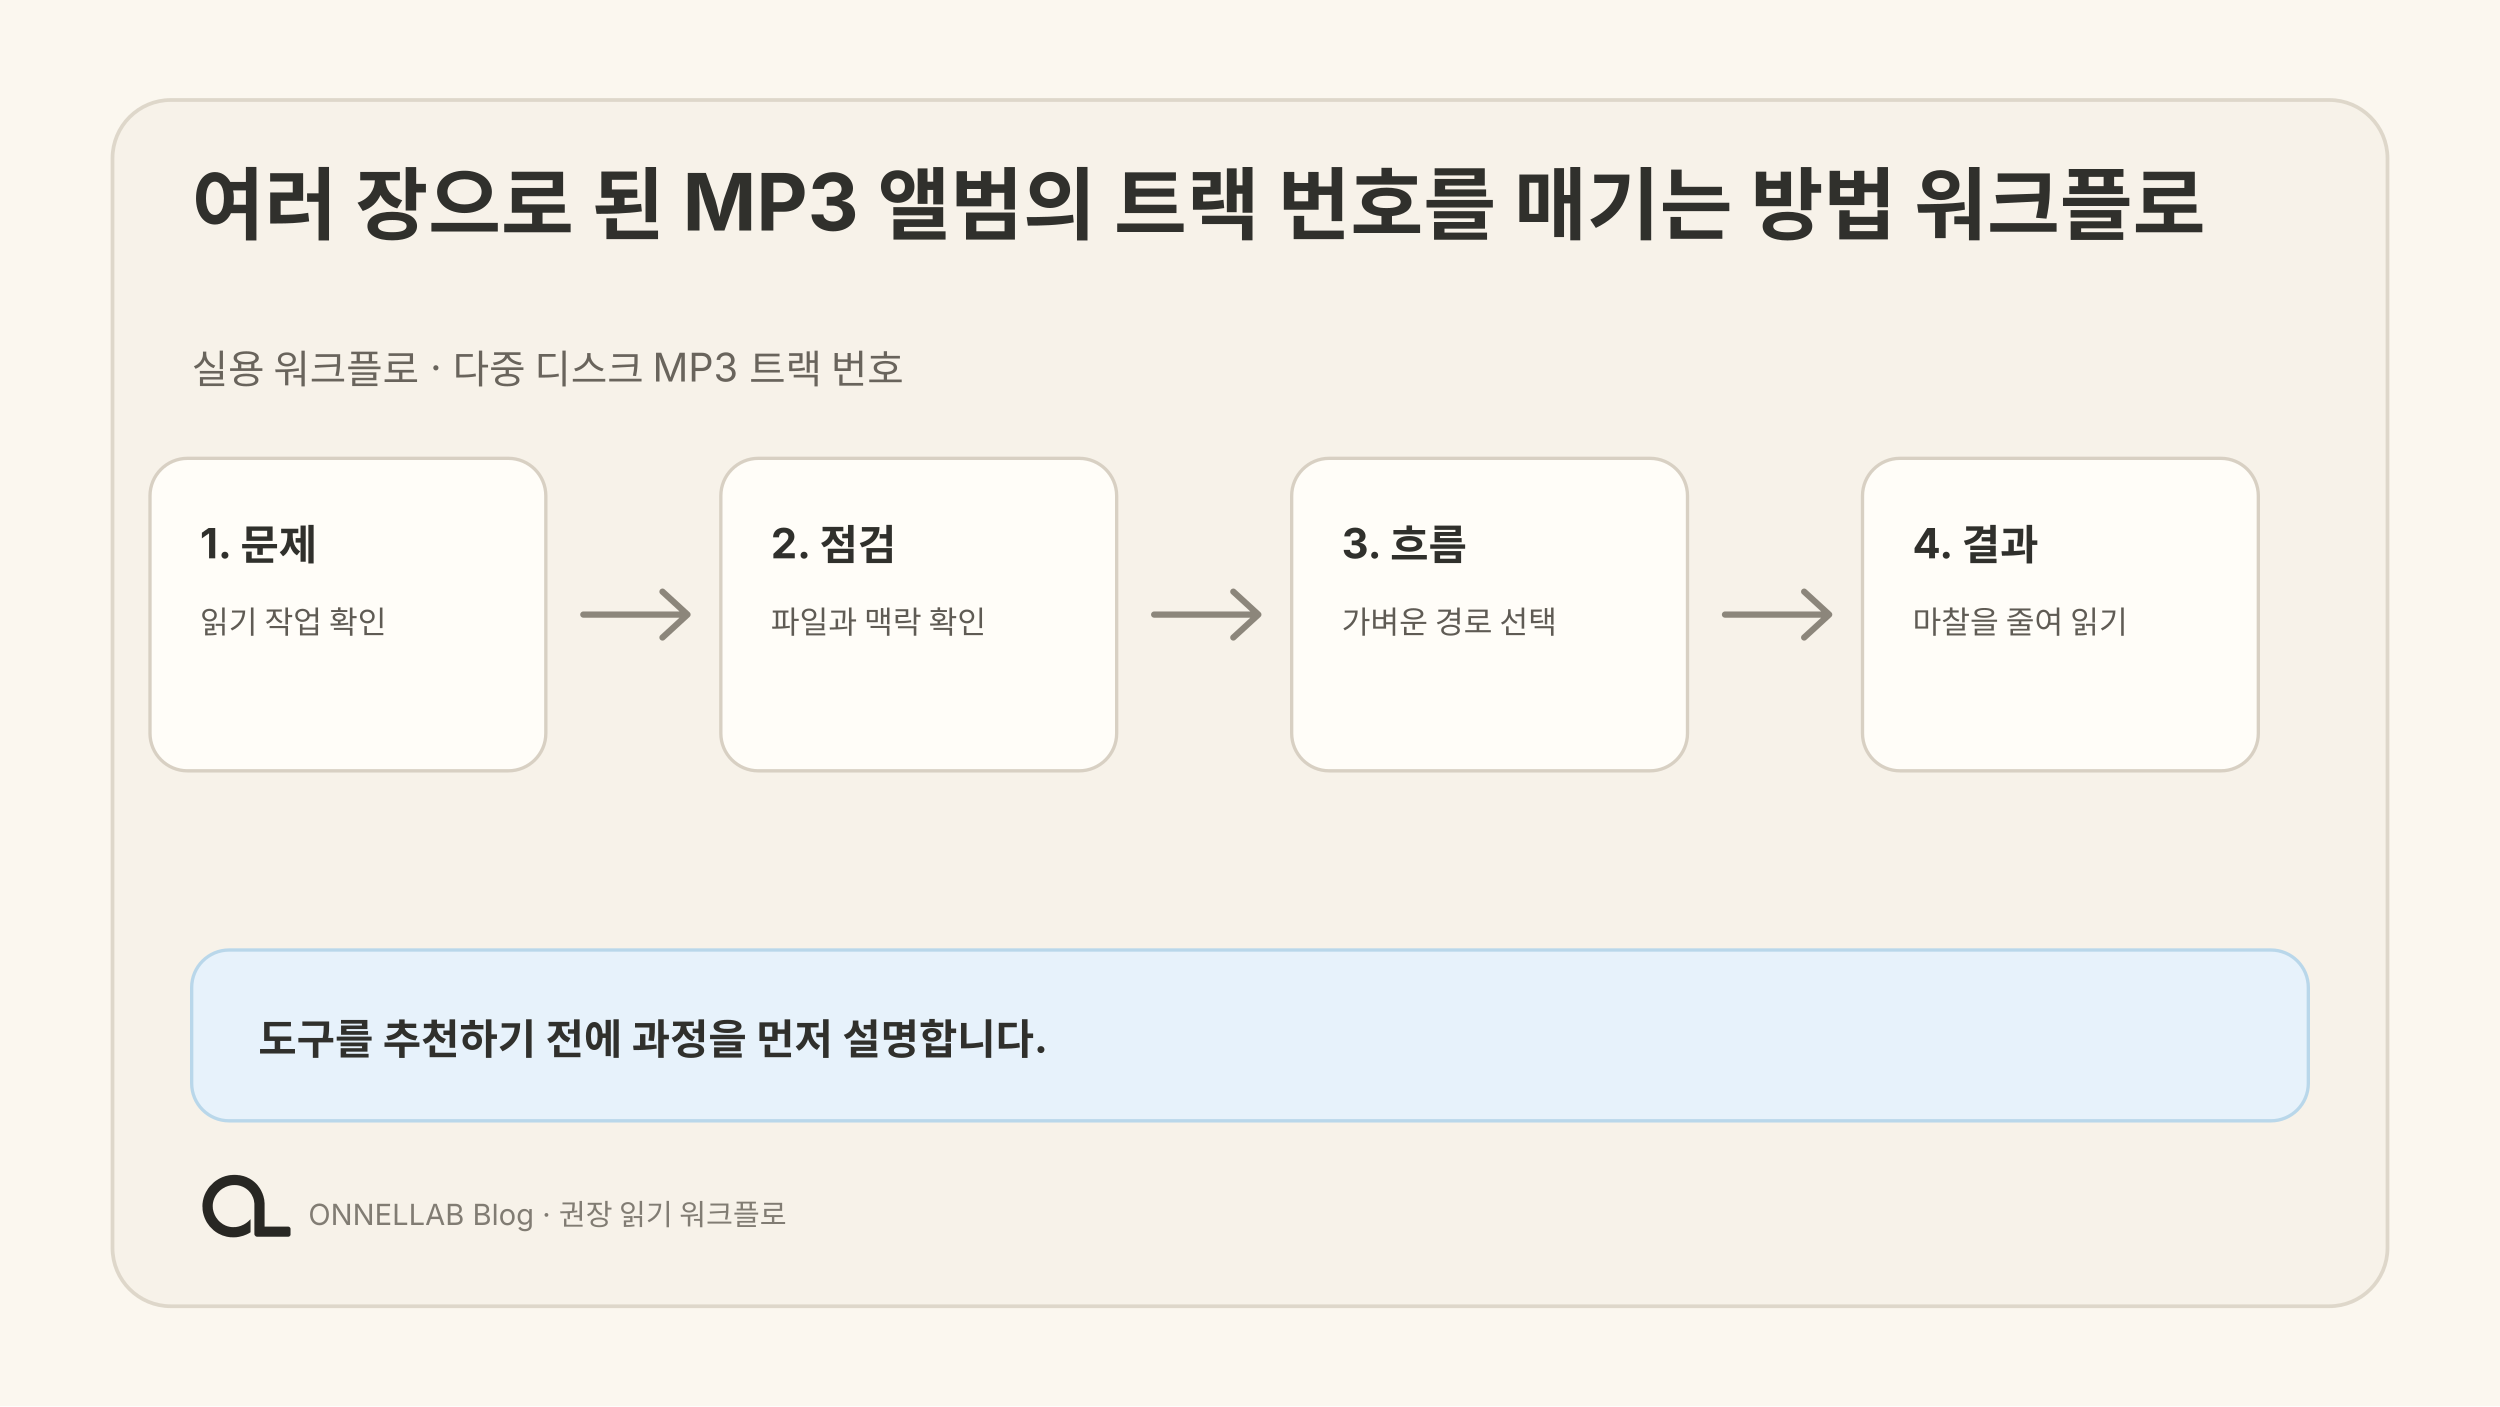
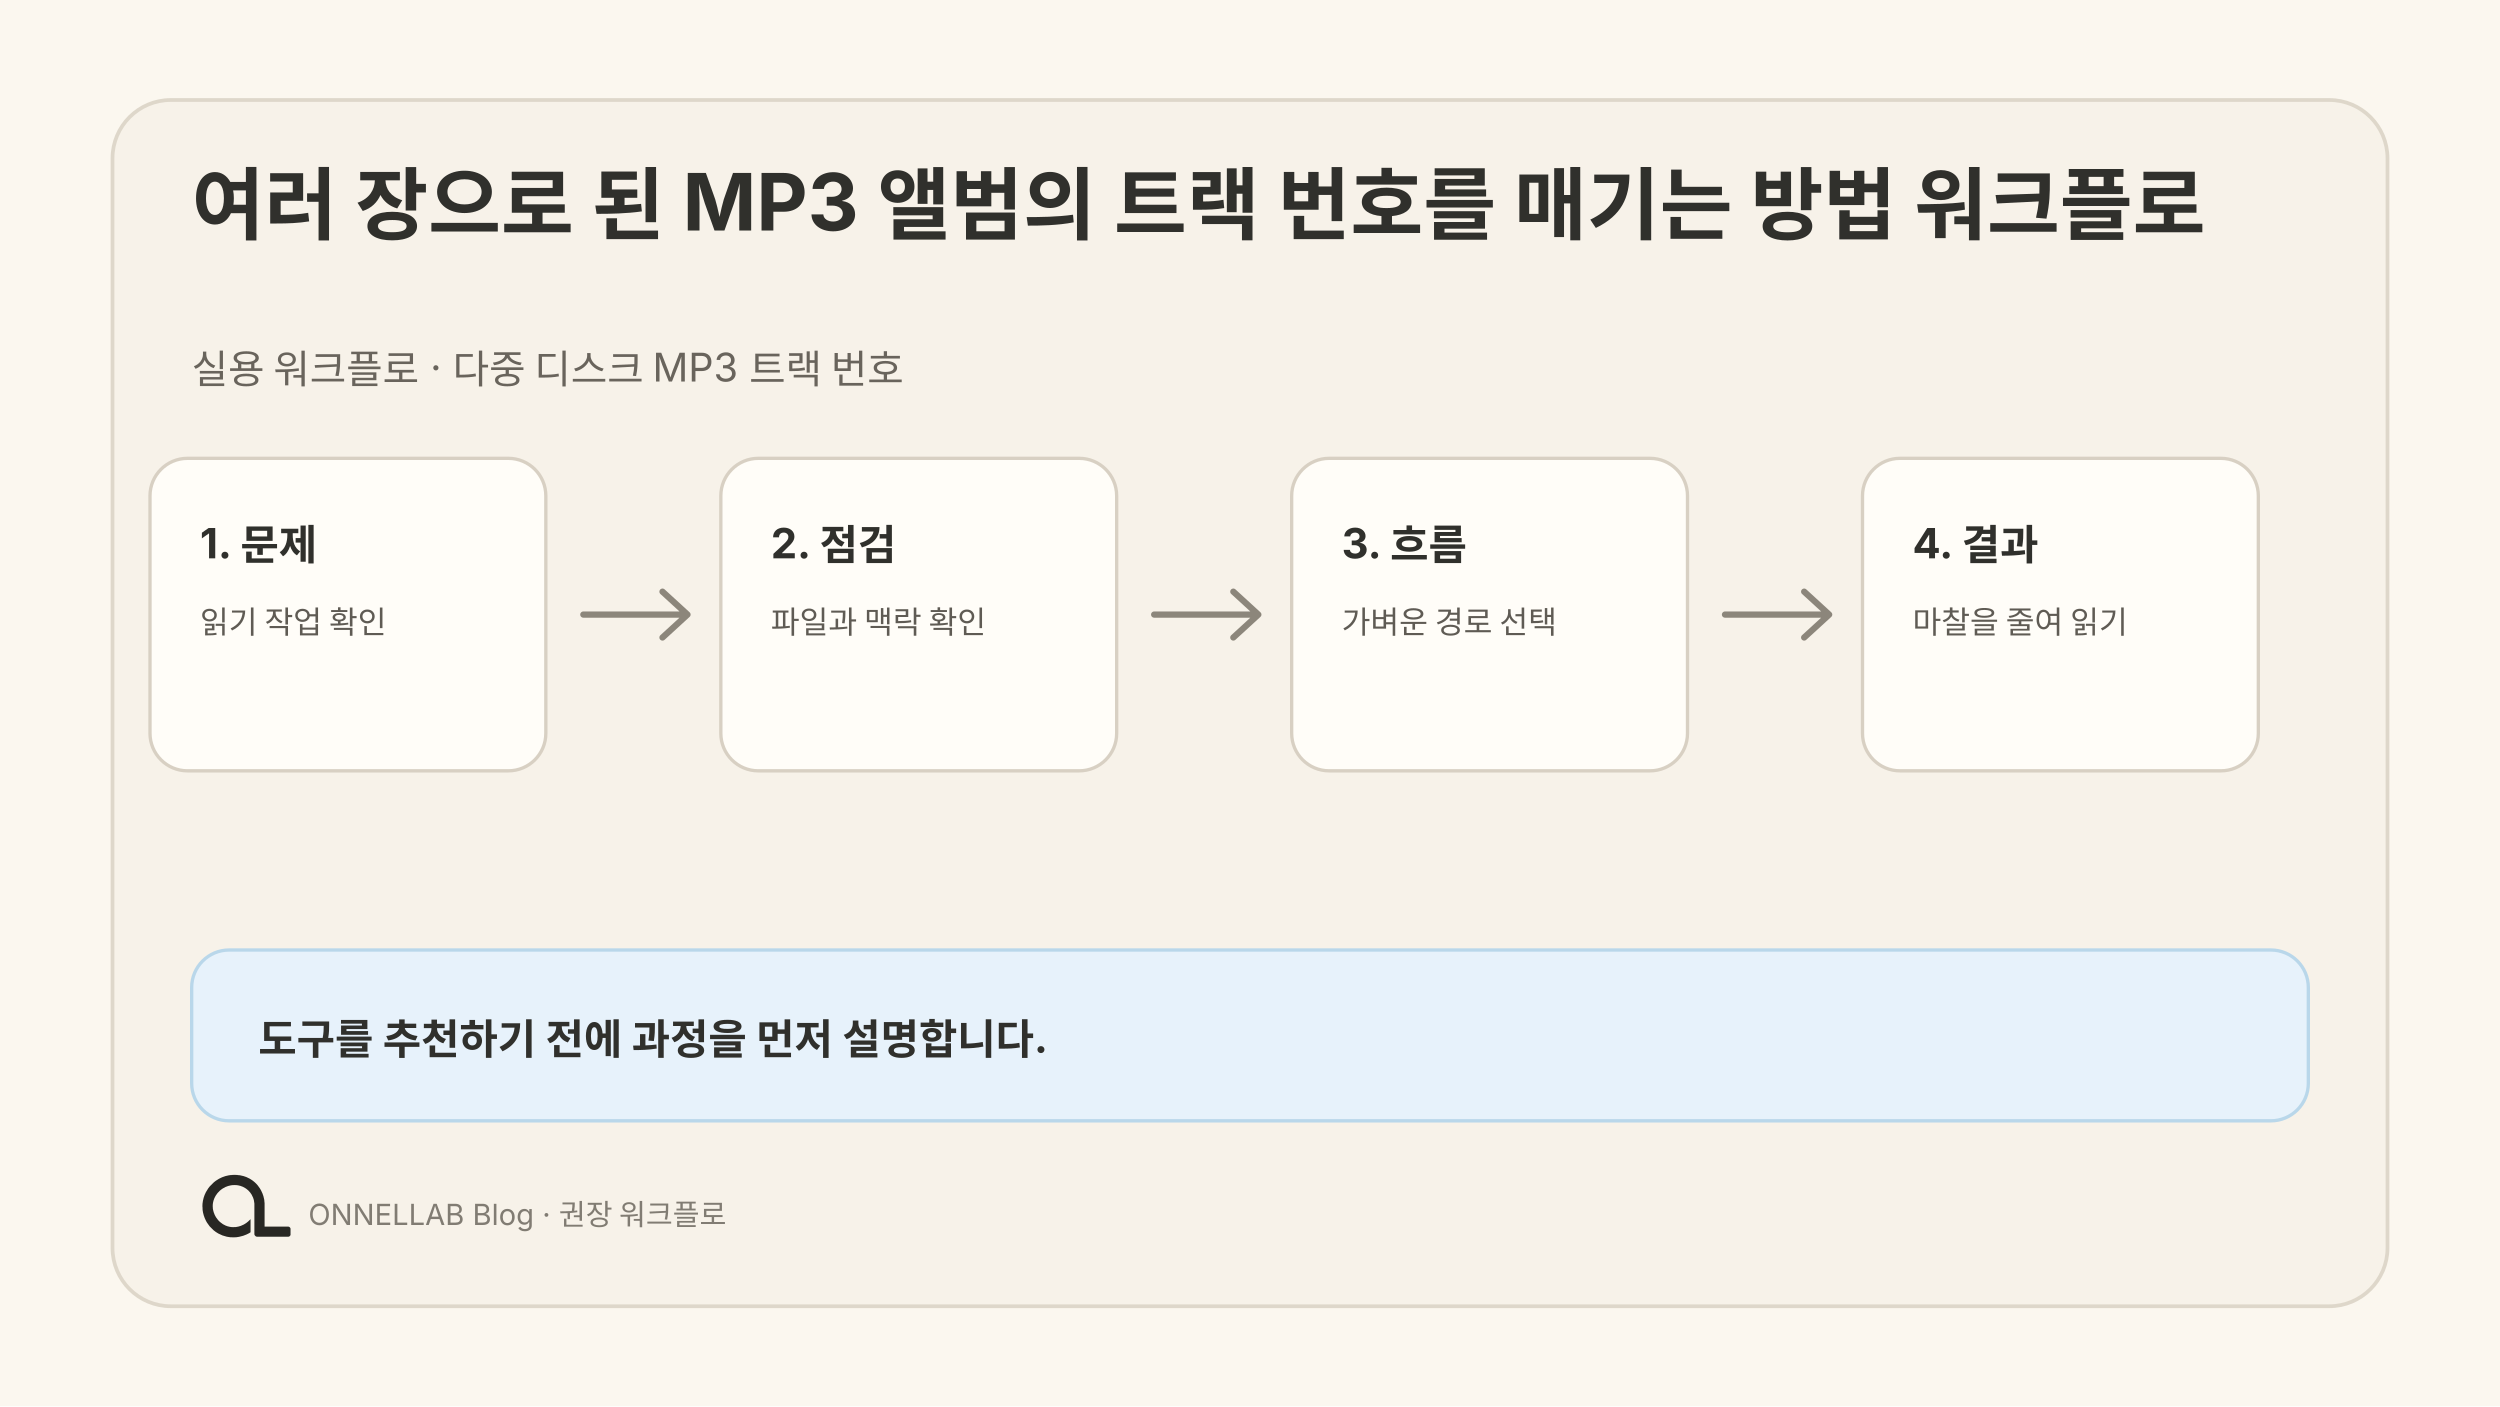
<svg xmlns="http://www.w3.org/2000/svg" width="1200" height="675" viewBox="0 0 1200 675" role="img" aria-labelledby="title desc">
  <rect width="1200" height="675" fill="#fbf7ef" />
  <rect x="54" y="48" width="1092" height="579" rx="28" fill="#f7f2e9" stroke="#ded7ca" stroke-width="1.8" />
  <text fill="#30302c" font-family="Pretendard, SUIT, Noto Sans KR, Apple SD Gothic Neo, Inter, system-ui, sans-serif" font-size="38" font-weight="680">
    <tspan x="92" y="112">여러 장으로 된 MP3 앨범의 트랙 번호를 매기는 방법 워크플로</tspan>
  </text>
  <text fill="#69645c" font-family="Pretendard, SUIT, Noto Sans KR, Apple SD Gothic Neo, Inter, system-ui, sans-serif" font-size="19">
    <tspan x="92" y="184">실용 워크플로 · 다중 디스크 MP3 트랙 번호</tspan>
  </text>
  <g transform="translate(72 220)">
    <rect width="190" height="150" rx="18" fill="#fffdf8" stroke="#d8d0c3" stroke-width="1.6" />
    <text x="24" y="48" fill="#30302c" font-family="Pretendard, SUIT, Noto Sans KR, Apple SD Gothic Neo, Inter, system-ui, sans-serif" font-size="20" font-weight="650">1. 문제</text>
    <text fill="#5f5b54" font-family="Pretendard, SUIT, Noto Sans KR, Apple SD Gothic Neo, Inter, system-ui, sans-serif" font-size="15">
      <tspan x="24" y="84">읽기 작업 확인</tspan>
    </text>
  </g>
  <g transform="translate(346 220)">
    <rect width="190" height="150" rx="18" fill="#fffdf8" stroke="#d8d0c3" stroke-width="1.6" />
    <text x="24" y="48" fill="#30302c" font-family="Pretendard, SUIT, Noto Sans KR, Apple SD Gothic Neo, Inter, system-ui, sans-serif" font-size="20" font-weight="650">2. 점검</text>
    <text fill="#5f5b54" font-family="Pretendard, SUIT, Noto Sans KR, Apple SD Gothic Neo, Inter, system-ui, sans-serif" font-size="15">
      <tspan x="24" y="84">파일과 맥락 확인</tspan>
    </text>
  </g>
  <g transform="translate(620 220)">
    <rect width="190" height="150" rx="18" fill="#fffdf8" stroke="#d8d0c3" stroke-width="1.6" />
    <text x="24" y="48" fill="#30302c" font-family="Pretendard, SUIT, Noto Sans KR, Apple SD Gothic Neo, Inter, system-ui, sans-serif" font-size="20" font-weight="650">3. 흐름</text>
    <text fill="#5f5b54" font-family="Pretendard, SUIT, Noto Sans KR, Apple SD Gothic Neo, Inter, system-ui, sans-serif" font-size="15">
      <tspan x="24" y="84">가벼운 경로 선택</tspan>
    </text>
  </g>
  <g transform="translate(894 220)">
    <rect width="190" height="150" rx="18" fill="#fffdf8" stroke="#d8d0c3" stroke-width="1.6" />
    <text x="24" y="48" fill="#30302c" font-family="Pretendard, SUIT, Noto Sans KR, Apple SD Gothic Neo, Inter, system-ui, sans-serif" font-size="20" font-weight="650">4. 결과</text>
    <text fill="#5f5b54" font-family="Pretendard, SUIT, Noto Sans KR, Apple SD Gothic Neo, Inter, system-ui, sans-serif" font-size="15">
      <tspan x="24" y="84">마찰을 줄여 읽기</tspan>
    </text>
  </g>
  <path d="M280 295H328m-10-11 12 11-12 11" fill="none" stroke="#8c867b" stroke-width="3" stroke-linecap="round" stroke-linejoin="round" />
  <path d="M554 295H602m-10-11 12 11-12 11" fill="none" stroke="#8c867b" stroke-width="3" stroke-linecap="round" stroke-linejoin="round" />
  <path d="M828 295H876m-10-11 12 11-12 11" fill="none" stroke="#8c867b" stroke-width="3" stroke-linecap="round" stroke-linejoin="round" />
  <rect x="92" y="456" width="1016" height="82" rx="18" fill="#e7f2fb" stroke="#b9d7ea" stroke-width="1.6" />
  <text x="124" y="506" fill="#30302c" font-family="Pretendard, SUIT, Noto Sans KR, Apple SD Gothic Neo, Inter, system-ui, sans-serif" font-size="20" font-weight="650">도구를 추천하기 전에 과정을 먼저 설명합니다.</text>
  <svg x="85" y="548" width="64" height="64" viewBox="0 0 1254 1254">
    <path fill="#282723" d="M 271 475 L 259 501 L 250 527 L 243 556 L 239 584 L 238 611 L 239 612 L 240 642 L 244 667 L 251 694 L 260 719 L 272 745 L 281 761 L 306 796 L 343 833 L 364 849 L 388 864 L 427 882 L 468 894 L 500 899 L 541 900 L 542 899 L 556 899 L 583 895 L 622 885 L 653 873 L 677 861 L 691 852 L 691 729 L 668 751 L 649 766 L 628 779 L 599 792 L 575 799 L 552 803 L 520 804 L 519 803 L 509 803 L 496 801 L 475 796 L 456 789 L 431 776 L 403 755 L 386 738 L 366 711 L 354 689 L 344 663 L 338 639 L 336 625 L 336 612 L 335 611 L 336 587 L 339 569 L 343 553 L 351 531 L 363 508 L 380 484 L 400 463 L 413 452 L 430 440 L 456 426 L 480 417 L 505 411 L 519 409 L 531 409 L 532 408 L 549 408 L 550 409 L 561 409 L 575 411 L 596 416 L 620 425 L 648 441 L 669 458 L 688 479 L 701 498 L 715 527 L 722 549 L 727 582 L 727 872 L 730 880 L 738 889 L 746 893 L 751 894 L 1048 894 L 1058 890 L 1065 882 L 1067 877 L 1067 817 L 1062 807 L 1054 801 L 1047 799 L 824 799 L 823 798 L 823 574 L 822 573 L 820 547 L 812 513 L 803 487 L 790 459 L 779 440 L 759 412 L 744 395 L 727 379 L 708 364 L 683 348 L 652 333 L 626 324 L 591 316 L 568 314 L 567 313 L 552 313 L 551 312 L 550 313 L 549 312 L 514 313 L 513 314 L 504 314 L 484 317 L 454 324 L 423 335 L 394 349 L 364 368 L 346 382 L 307 421 L 293 439 Z" />
  </svg>
-   <text x="148" y="588" fill="#817c73" font-family="Pretendard, SUIT, Noto Sans KR, Apple SD Gothic Neo, Inter, system-ui, sans-serif" font-size="14">ONNELLAB Blog · 권장 읽기 워크플로</text>
+   <text x="148" y="588" fill="#817c73" font-family="Pretendard, SUIT, Noto Sans KR, Apple SD Gothic Neo, Inter, system-ui, sans-serif" font-size="14">ONNELLAB Blog · 권장 워크플로</text>
</svg>
